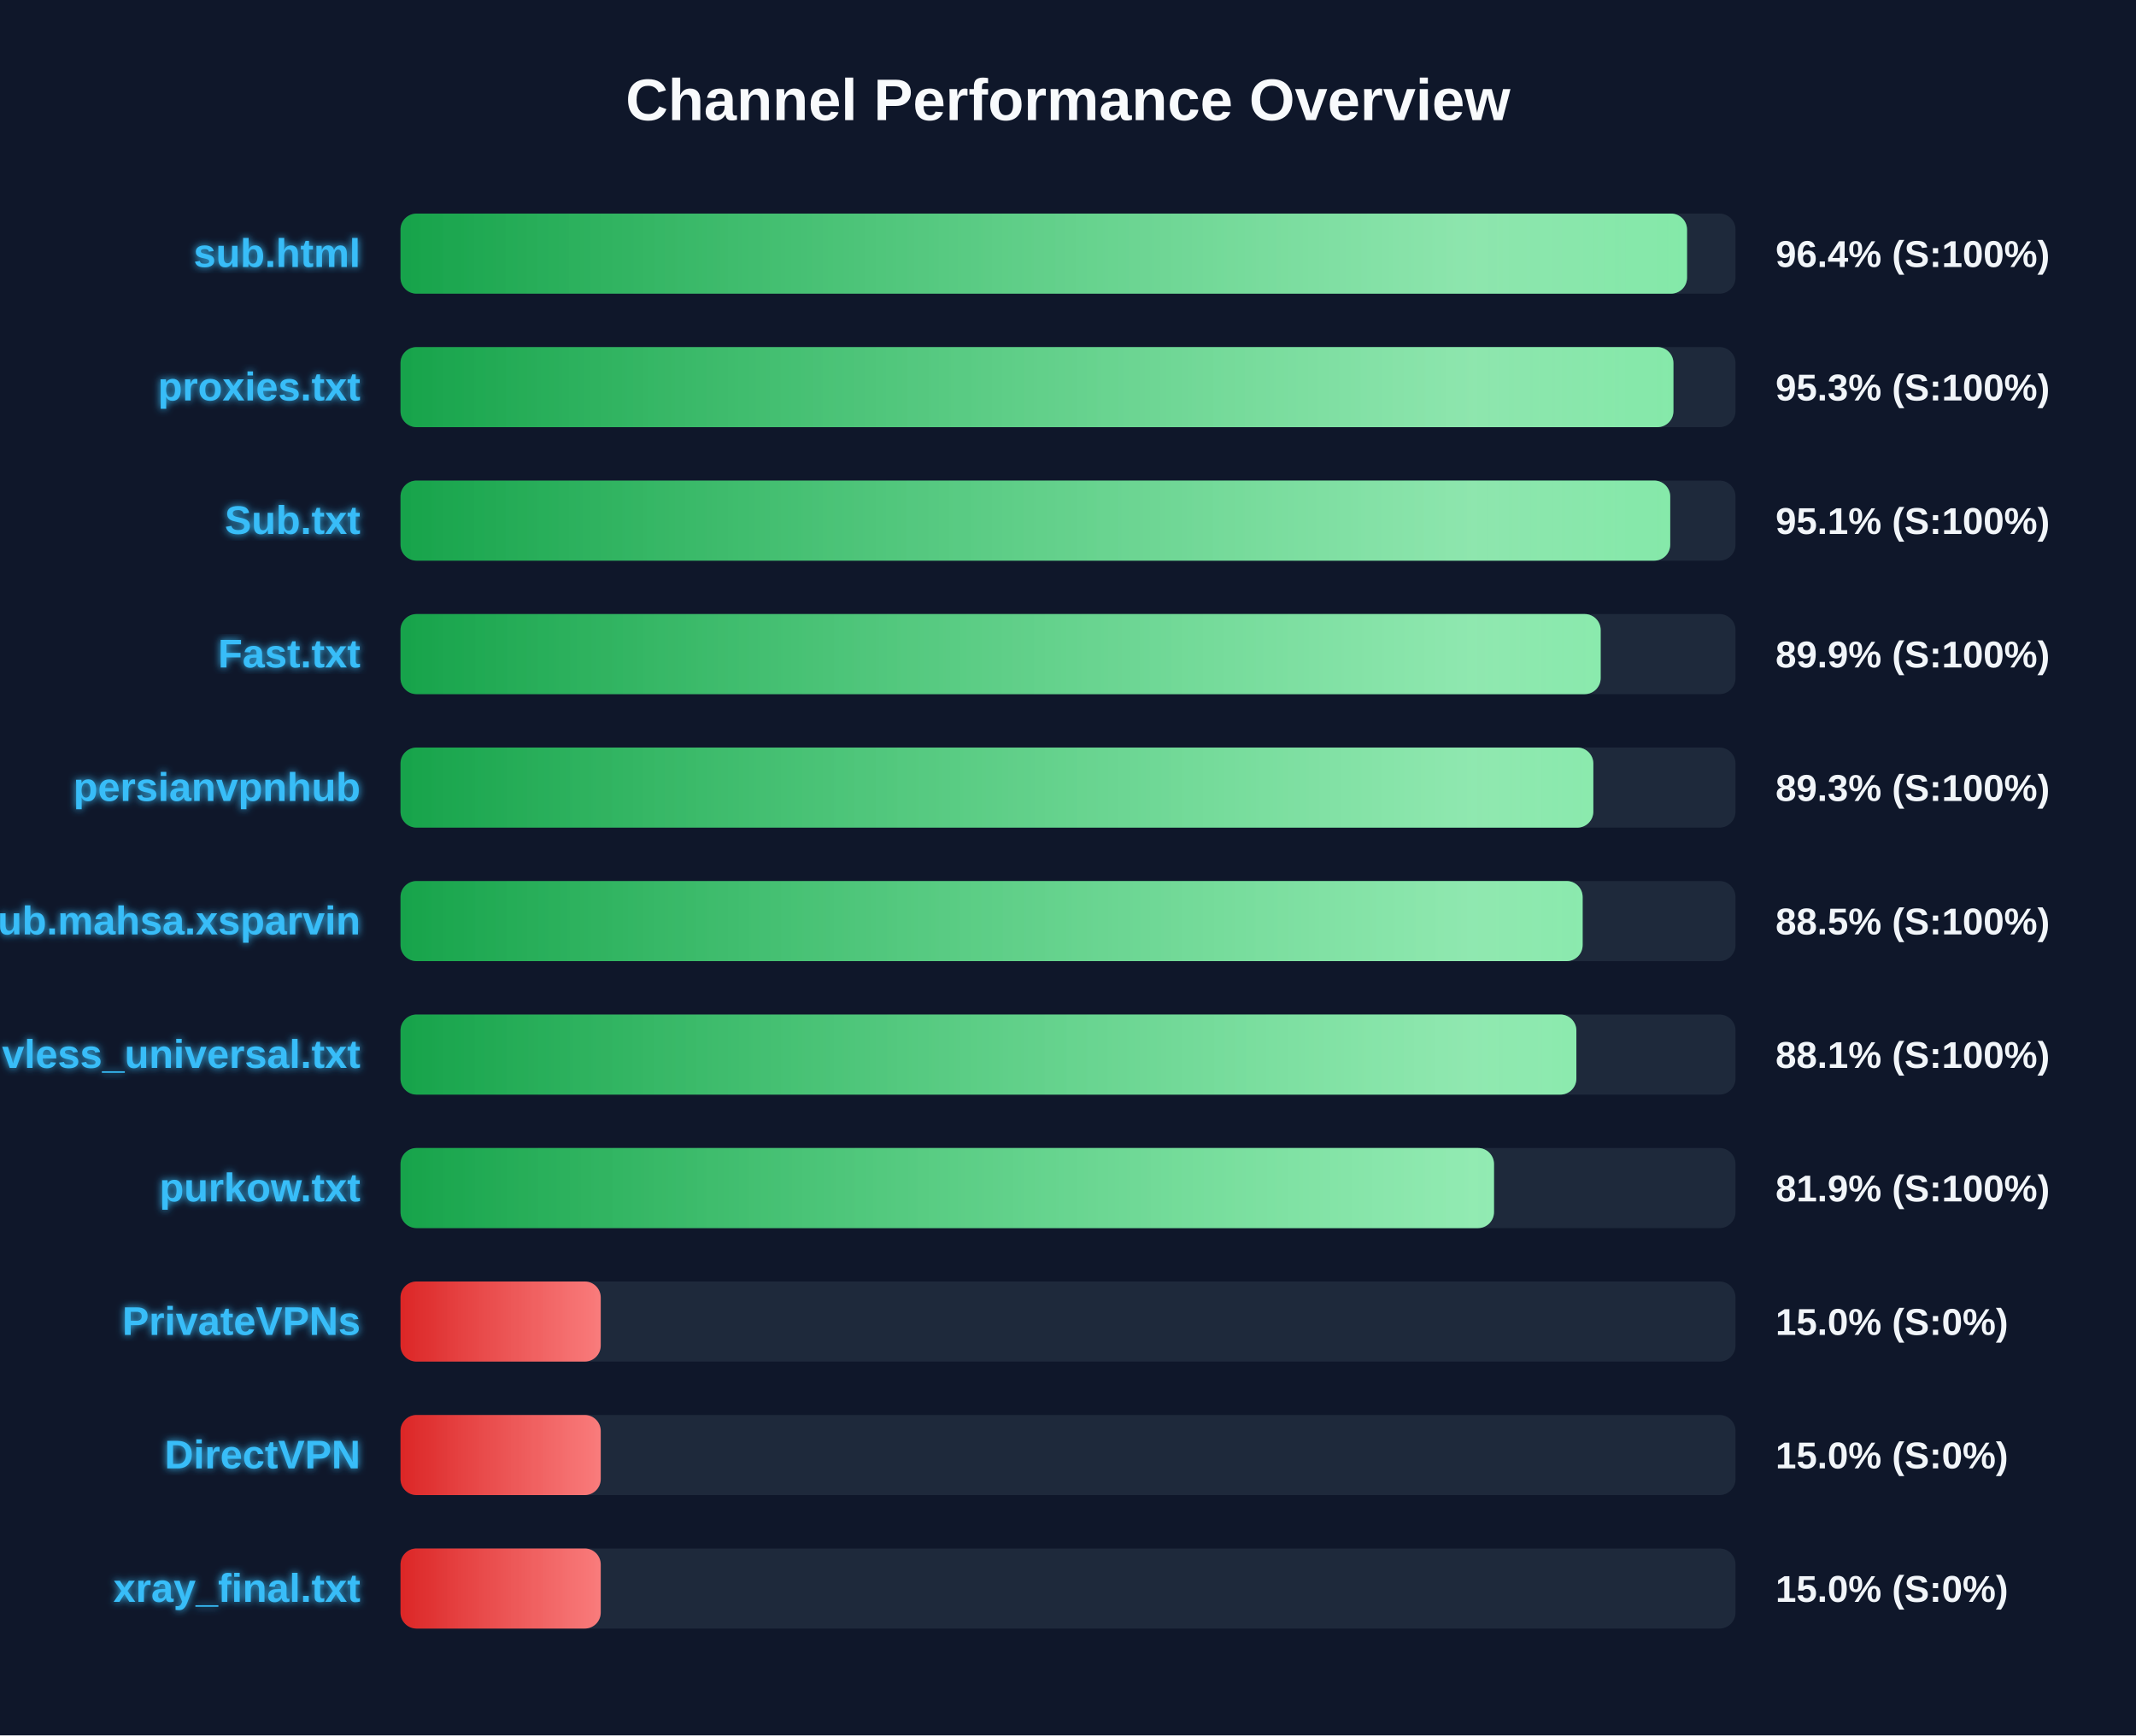
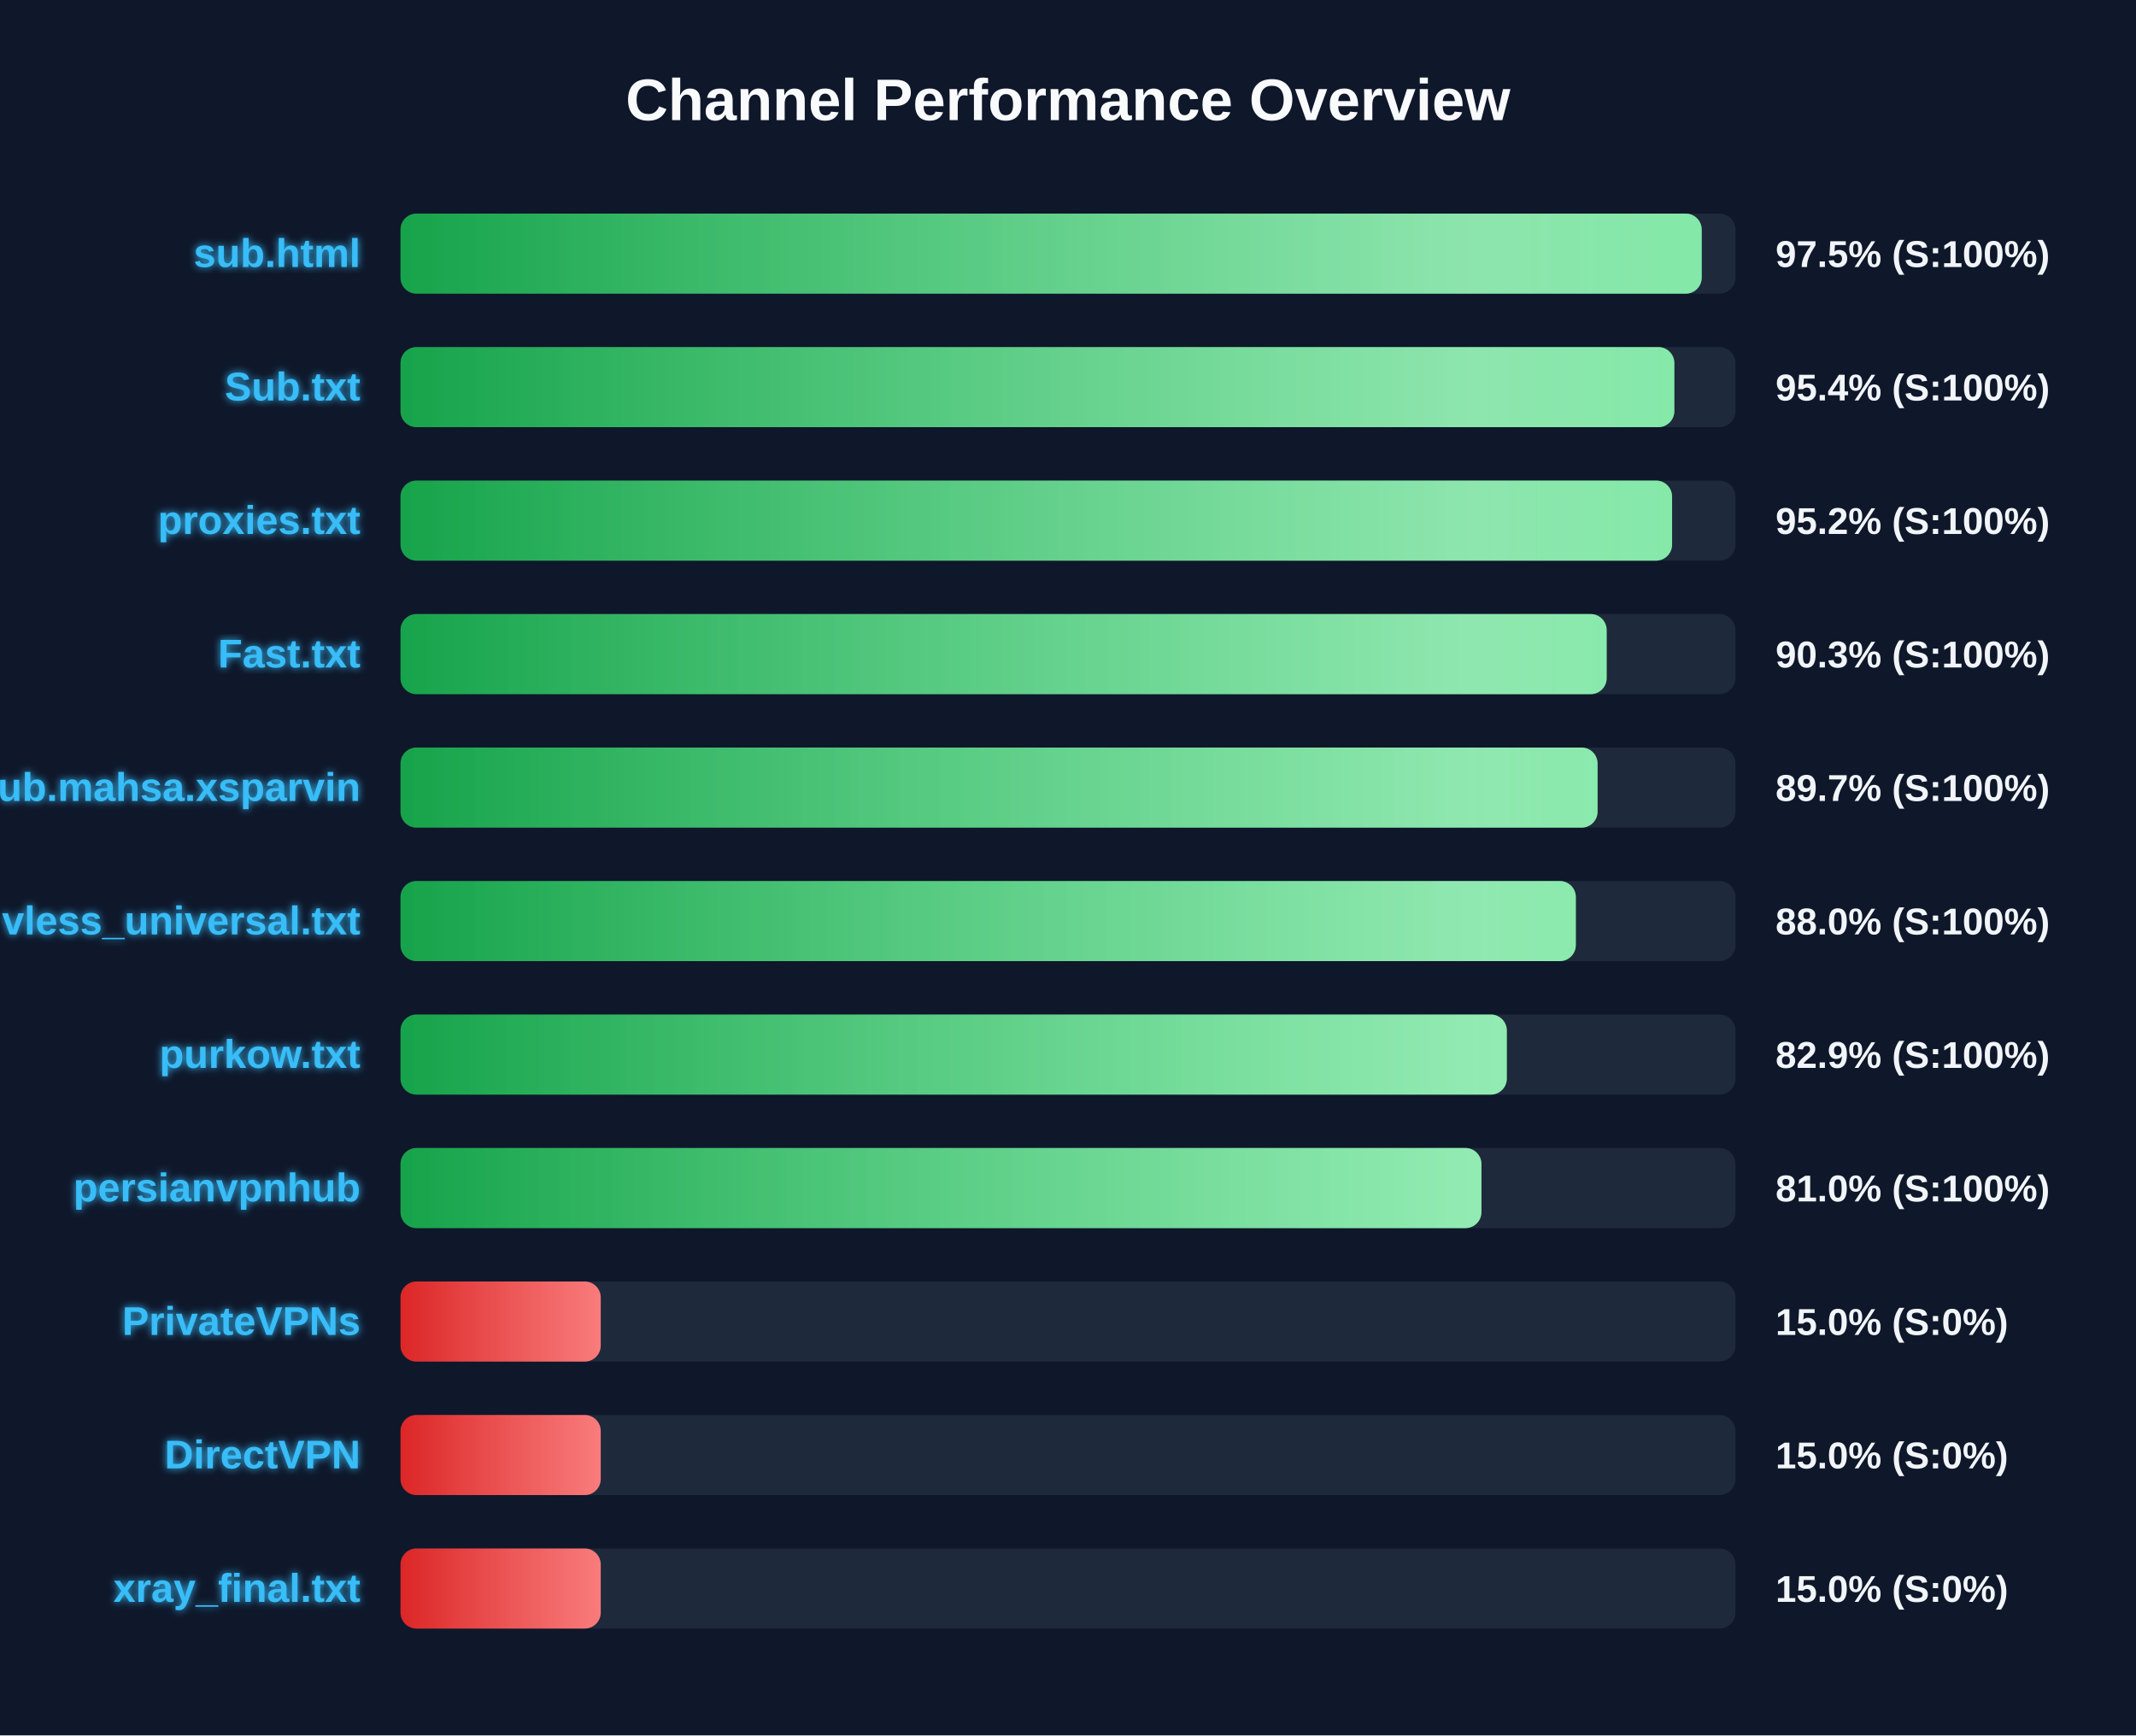
<svg xmlns="http://www.w3.org/2000/svg" width="800" height="650" version="1.1">
  <defs>
    <linearGradient id="grad-green" x1="0%" y1="0%" x2="100%" y2="0%">
      <stop offset="0%" stop-color="#16a34a" />
      <stop offset="100%" stop-color="#4ade80" />
    </linearGradient>
    <linearGradient id="grad-yellow" x1="0%" y1="0%" x2="100%" y2="0%">
      <stop offset="0%" stop-color="#ca8a04" />
      <stop offset="100%" stop-color="#fde047" />
    </linearGradient>
    <linearGradient id="grad-red" x1="0%" y1="0%" x2="100%" y2="0%">
      <stop offset="0%" stop-color="#dc2626" />
      <stop offset="100%" stop-color="#f87171" />
    </linearGradient>
    <linearGradient id="shimmer" x1="0%" y1="0%" x2="100%" y2="0%">
      <stop offset="0%" stop-color="rgba(255,255,255,0)" />
      <stop offset="50%" stop-color="rgba(255,255,255,0.4)" />
      <stop offset="100%" stop-color="rgba(255,255,255,0)" />
    </linearGradient>
    <filter id="glow" x="-20%" y="-20%" width="140%" height="140%">
      <feGaussianBlur stdDeviation="1.5" result="blur" />
      <feComposite in="SourceGraphic" in2="blur" operator="over" />
    </filter>
  </defs>
  <style>
        .bg-rect { fill: #0f172a; }
        .title { font: bold 22px 'Segoe UI', Arial, sans-serif; fill: #f8fafc; }
        .row { font: bold 15px 'Segoe UI', Arial, sans-serif; fill: #38bdf8; filter: url(#glow); }
        .score { font: bold 14px 'Segoe UI', Arial, sans-serif; fill: #f1f5f9; }
        @keyframes shimmer-anim {
            0% { transform: translateX(-100%); }
            100% { transform: translateX(200%); }
        }
        .shimmer-rect {
            animation: shimmer-anim 2.5s infinite linear;
        }
    </style>
  <rect width="100%" height="100%" class="bg-rect" />
  <text x="400" y="45" text-anchor="middle" class="title">Channel Performance Overview</text>
  <rect x="150" y="80" width="500" height="30" fill="#1e293b" rx="6" />
  <clipPath id="clip-0">
-     <rect x="150" y="80" width="481.85" height="30" rx="6" />
+     <rect x="150" y="80" width="487.35" height="30" rx="6" />
  </clipPath>
-   <rect x="150" y="80" width="481.85" height="30" fill="url(#grad-green)" rx="6" />
+   <rect x="150" y="80" width="487.35" height="30" fill="url(#grad-green)" rx="6" />
  <g clip-path="url(#clip-0)">
    <rect x="150" y="80" width="100%" height="30" fill="url(#shimmer)" class="shimmer-rect" />
  </g>
  <text x="135" y="100" text-anchor="end" class="row">sub.html</text>
-   <text x="665" y="100" text-anchor="start" class="score">96.4% (S:100%)</text>
+   <text x="665" y="100" text-anchor="start" class="score">97.5% (S:100%)</text>
  <rect x="150" y="130" width="500" height="30" fill="#1e293b" rx="6" />
  <clipPath id="clip-1">
-     <rect x="150" y="130" width="476.75" height="30" rx="6" />
+     <rect x="150" y="130" width="477.1" height="30" rx="6" />
  </clipPath>
-   <rect x="150" y="130" width="476.75" height="30" fill="url(#grad-green)" rx="6" />
+   <rect x="150" y="130" width="477.1" height="30" fill="url(#grad-green)" rx="6" />
  <g clip-path="url(#clip-1)">
    <rect x="150" y="130" width="100%" height="30" fill="url(#shimmer)" class="shimmer-rect" />
  </g>
-   <text x="135" y="150" text-anchor="end" class="row">proxies.txt</text>
-   <text x="665" y="150" text-anchor="start" class="score">95.3% (S:100%)</text>
+   <text x="135" y="150" text-anchor="end" class="row">Sub.txt</text>
+   <text x="665" y="150" text-anchor="start" class="score">95.4% (S:100%)</text>
  <rect x="150" y="180" width="500" height="30" fill="#1e293b" rx="6" />
  <clipPath id="clip-2">
-     <rect x="150" y="180" width="475.55" height="30" rx="6" />
+     <rect x="150" y="180" width="476.25" height="30" rx="6" />
  </clipPath>
-   <rect x="150" y="180" width="475.55" height="30" fill="url(#grad-green)" rx="6" />
+   <rect x="150" y="180" width="476.25" height="30" fill="url(#grad-green)" rx="6" />
  <g clip-path="url(#clip-2)">
    <rect x="150" y="180" width="100%" height="30" fill="url(#shimmer)" class="shimmer-rect" />
  </g>
-   <text x="135" y="200" text-anchor="end" class="row">Sub.txt</text>
-   <text x="665" y="200" text-anchor="start" class="score">95.1% (S:100%)</text>
+   <text x="135" y="200" text-anchor="end" class="row">proxies.txt</text>
+   <text x="665" y="200" text-anchor="start" class="score">95.2% (S:100%)</text>
  <rect x="150" y="230" width="500" height="30" fill="#1e293b" rx="6" />
  <clipPath id="clip-3">
-     <rect x="150" y="230" width="449.5" height="30" rx="6" />
+     <rect x="150" y="230" width="451.75" height="30" rx="6" />
  </clipPath>
-   <rect x="150" y="230" width="449.5" height="30" fill="url(#grad-green)" rx="6" />
+   <rect x="150" y="230" width="451.75" height="30" fill="url(#grad-green)" rx="6" />
  <g clip-path="url(#clip-3)">
    <rect x="150" y="230" width="100%" height="30" fill="url(#shimmer)" class="shimmer-rect" />
  </g>
  <text x="135" y="250" text-anchor="end" class="row">Fast.txt</text>
-   <text x="665" y="250" text-anchor="start" class="score">89.9% (S:100%)</text>
+   <text x="665" y="250" text-anchor="start" class="score">90.3% (S:100%)</text>
  <rect x="150" y="280" width="500" height="30" fill="#1e293b" rx="6" />
  <clipPath id="clip-4">
-     <rect x="150" y="280" width="446.75" height="30" rx="6" />
+     <rect x="150" y="280" width="448.35" height="30" rx="6" />
  </clipPath>
-   <rect x="150" y="280" width="446.75" height="30" fill="url(#grad-green)" rx="6" />
+   <rect x="150" y="280" width="448.35" height="30" fill="url(#grad-green)" rx="6" />
  <g clip-path="url(#clip-4)">
    <rect x="150" y="280" width="100%" height="30" fill="url(#shimmer)" class="shimmer-rect" />
  </g>
-   <text x="135" y="300" text-anchor="end" class="row">persianvpnhub</text>
-   <text x="665" y="300" text-anchor="start" class="score">89.3% (S:100%)</text>
+   <text x="135" y="300" text-anchor="end" class="row">Sub.mahsa.xsparvin</text>
+   <text x="665" y="300" text-anchor="start" class="score">89.7% (S:100%)</text>
  <rect x="150" y="330" width="500" height="30" fill="#1e293b" rx="6" />
  <clipPath id="clip-5">
-     <rect x="150" y="330" width="442.75" height="30" rx="6" />
+     <rect x="150" y="330" width="440.2" height="30" rx="6" />
  </clipPath>
-   <rect x="150" y="330" width="442.75" height="30" fill="url(#grad-green)" rx="6" />
+   <rect x="150" y="330" width="440.2" height="30" fill="url(#grad-green)" rx="6" />
  <g clip-path="url(#clip-5)">
    <rect x="150" y="330" width="100%" height="30" fill="url(#shimmer)" class="shimmer-rect" />
  </g>
-   <text x="135" y="350" text-anchor="end" class="row">Sub.mahsa.xsparvin</text>
-   <text x="665" y="350" text-anchor="start" class="score">88.5% (S:100%)</text>
+   <text x="135" y="350" text-anchor="end" class="row">vless_universal.txt</text>
+   <text x="665" y="350" text-anchor="start" class="score">88.0% (S:100%)</text>
  <rect x="150" y="380" width="500" height="30" fill="#1e293b" rx="6" />
  <clipPath id="clip-6">
-     <rect x="150" y="380" width="440.4" height="30" rx="6" />
+     <rect x="150" y="380" width="414.35" height="30" rx="6" />
  </clipPath>
-   <rect x="150" y="380" width="440.4" height="30" fill="url(#grad-green)" rx="6" />
+   <rect x="150" y="380" width="414.35" height="30" fill="url(#grad-green)" rx="6" />
  <g clip-path="url(#clip-6)">
    <rect x="150" y="380" width="100%" height="30" fill="url(#shimmer)" class="shimmer-rect" />
  </g>
-   <text x="135" y="400" text-anchor="end" class="row">vless_universal.txt</text>
-   <text x="665" y="400" text-anchor="start" class="score">88.1% (S:100%)</text>
+   <text x="135" y="400" text-anchor="end" class="row">purkow.txt</text>
+   <text x="665" y="400" text-anchor="start" class="score">82.9% (S:100%)</text>
  <rect x="150" y="430" width="500" height="30" fill="#1e293b" rx="6" />
  <clipPath id="clip-7">
-     <rect x="150" y="430" width="409.55" height="30" rx="6" />
+     <rect x="150" y="430" width="404.85" height="30" rx="6" />
  </clipPath>
-   <rect x="150" y="430" width="409.55" height="30" fill="url(#grad-green)" rx="6" />
+   <rect x="150" y="430" width="404.85" height="30" fill="url(#grad-green)" rx="6" />
  <g clip-path="url(#clip-7)">
    <rect x="150" y="430" width="100%" height="30" fill="url(#shimmer)" class="shimmer-rect" />
  </g>
-   <text x="135" y="450" text-anchor="end" class="row">purkow.txt</text>
-   <text x="665" y="450" text-anchor="start" class="score">81.9% (S:100%)</text>
+   <text x="135" y="450" text-anchor="end" class="row">persianvpnhub</text>
+   <text x="665" y="450" text-anchor="start" class="score">81.0% (S:100%)</text>
  <rect x="150" y="480" width="500" height="30" fill="#1e293b" rx="6" />
  <clipPath id="clip-8">
    <rect x="150" y="480" width="75.0" height="30" rx="6" />
  </clipPath>
  <rect x="150" y="480" width="75.0" height="30" fill="url(#grad-red)" rx="6" />
  <g clip-path="url(#clip-8)">
    <rect x="150" y="480" width="100%" height="30" fill="url(#shimmer)" class="shimmer-rect" />
  </g>
  <text x="135" y="500" text-anchor="end" class="row">PrivateVPNs</text>
  <text x="665" y="500" text-anchor="start" class="score">15.0% (S:0%)</text>
  <rect x="150" y="530" width="500" height="30" fill="#1e293b" rx="6" />
  <clipPath id="clip-9">
    <rect x="150" y="530" width="75.0" height="30" rx="6" />
  </clipPath>
  <rect x="150" y="530" width="75.0" height="30" fill="url(#grad-red)" rx="6" />
  <g clip-path="url(#clip-9)">
    <rect x="150" y="530" width="100%" height="30" fill="url(#shimmer)" class="shimmer-rect" />
  </g>
  <text x="135" y="550" text-anchor="end" class="row">DirectVPN</text>
  <text x="665" y="550" text-anchor="start" class="score">15.0% (S:0%)</text>
  <rect x="150" y="580" width="500" height="30" fill="#1e293b" rx="6" />
  <clipPath id="clip-10">
    <rect x="150" y="580" width="75.0" height="30" rx="6" />
  </clipPath>
  <rect x="150" y="580" width="75.0" height="30" fill="url(#grad-red)" rx="6" />
  <g clip-path="url(#clip-10)">
    <rect x="150" y="580" width="100%" height="30" fill="url(#shimmer)" class="shimmer-rect" />
  </g>
  <text x="135" y="600" text-anchor="end" class="row">xray_final.txt</text>
  <text x="665" y="600" text-anchor="start" class="score">15.0% (S:0%)</text>
</svg>
